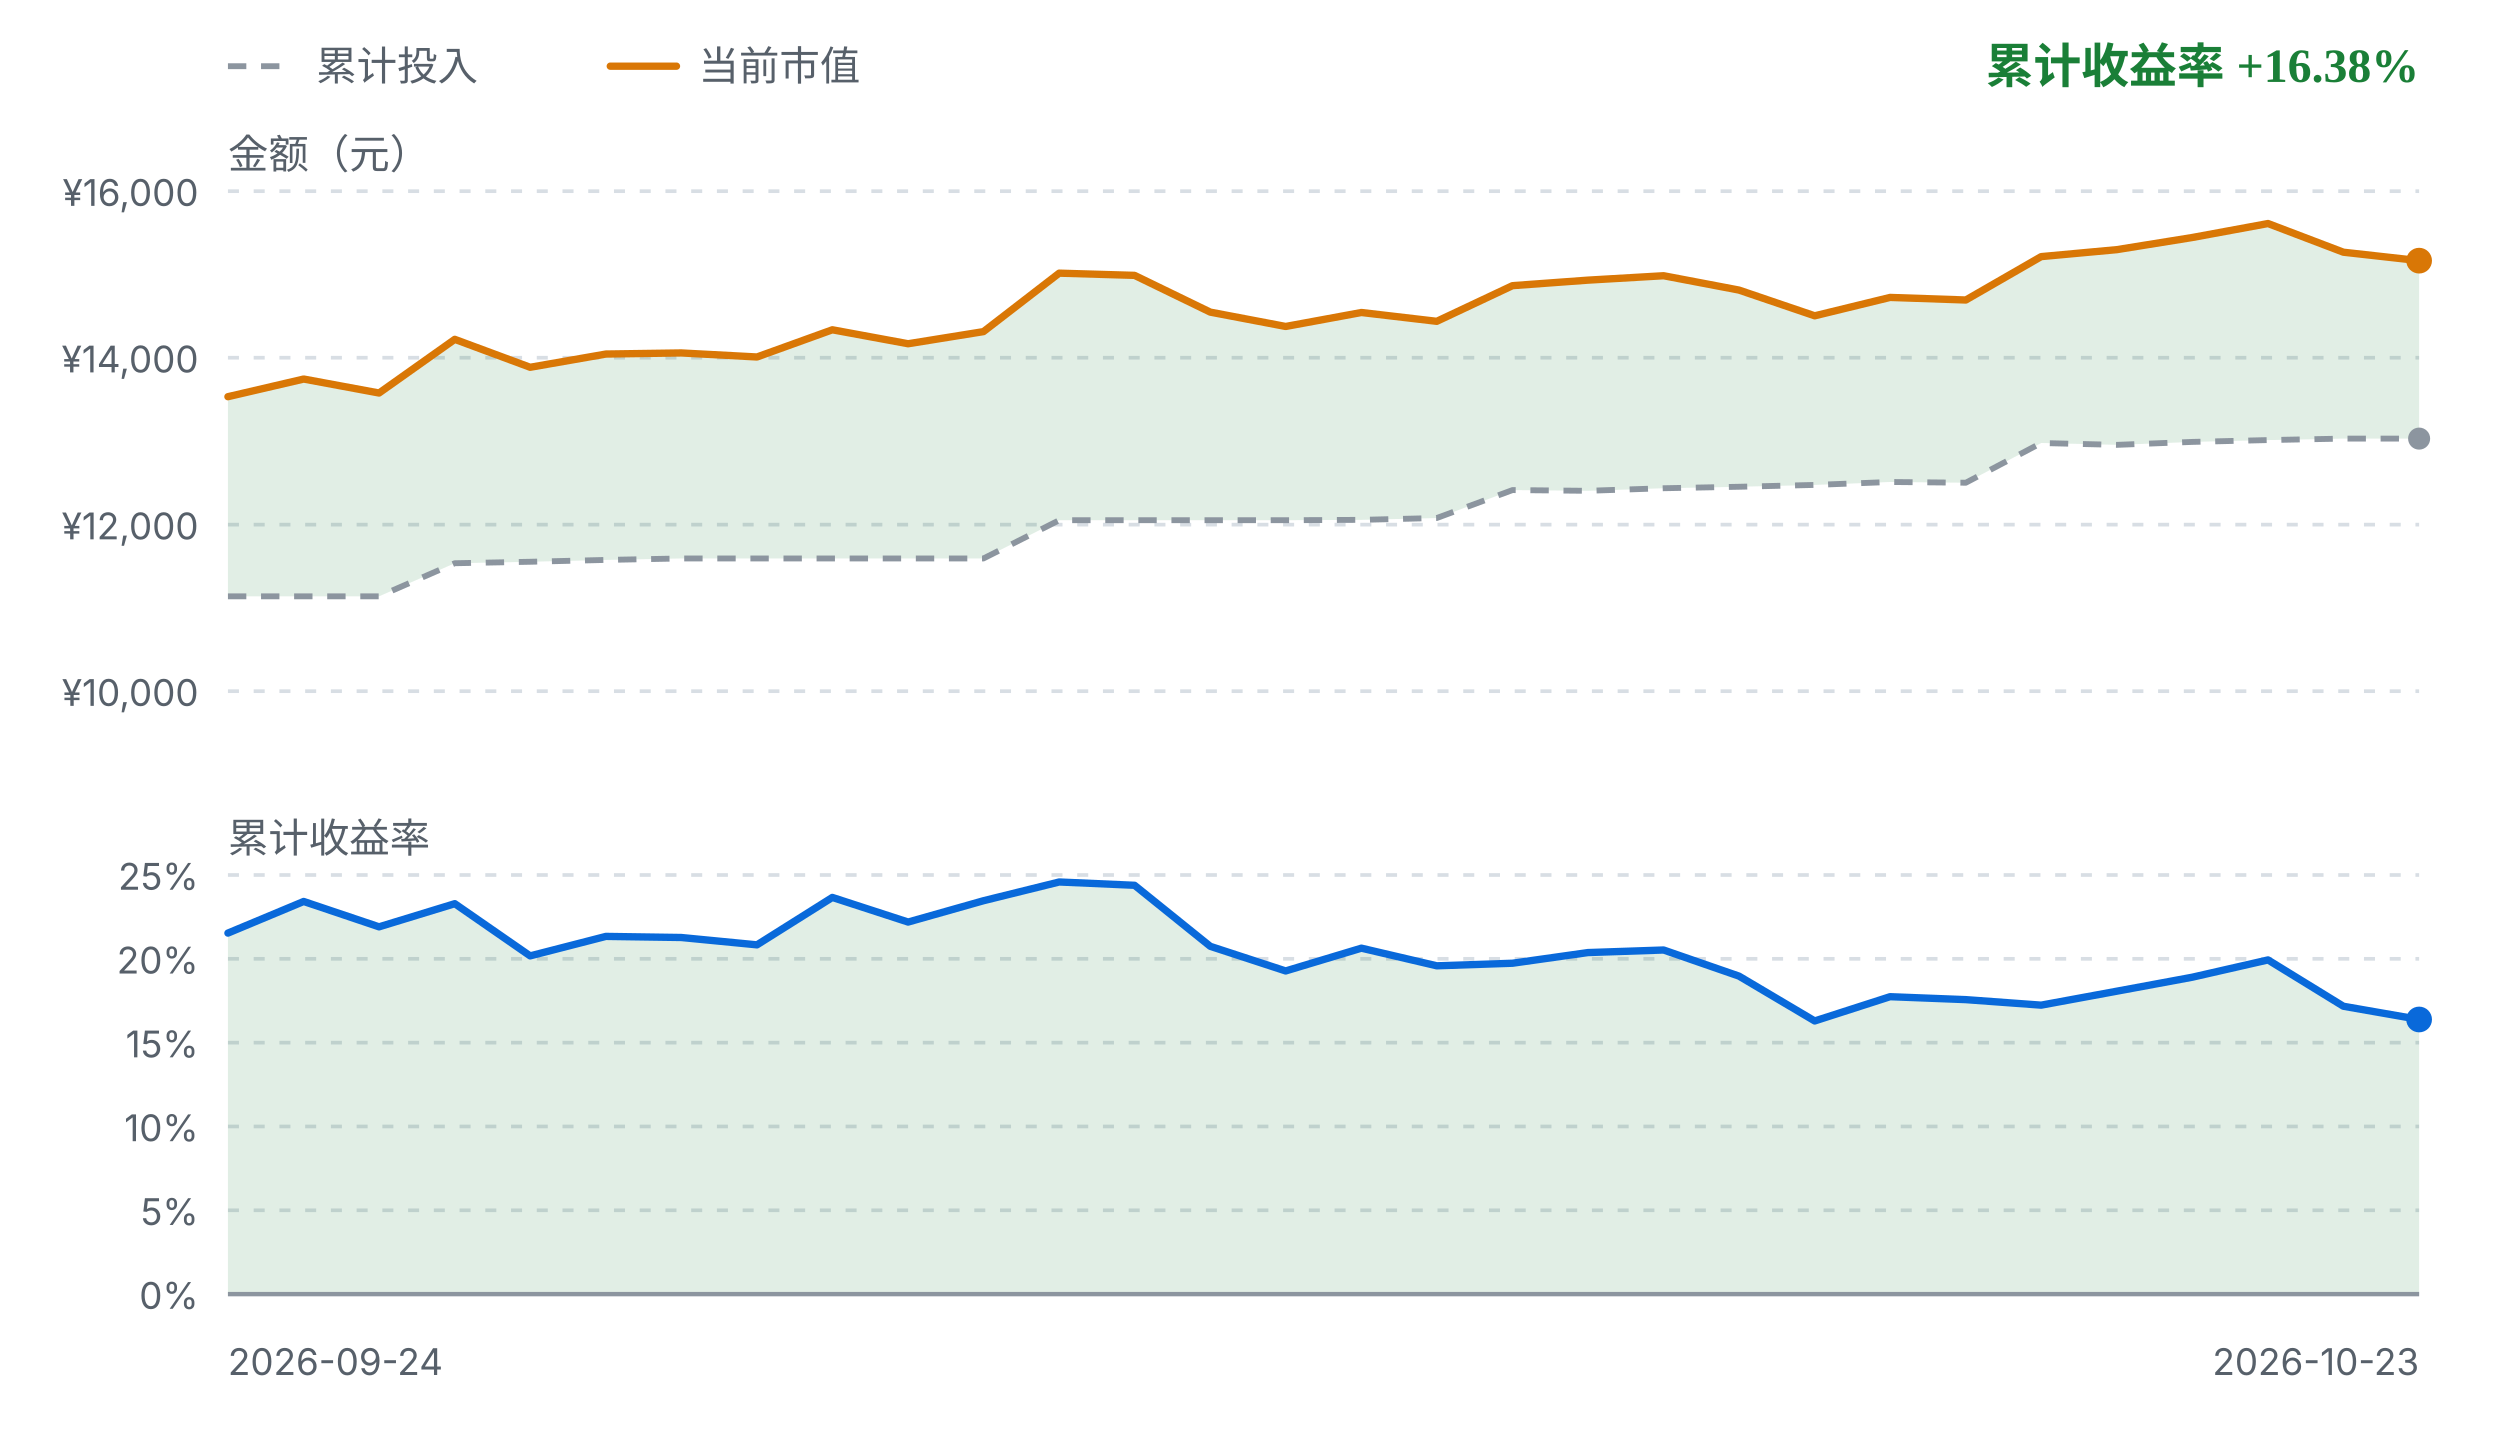
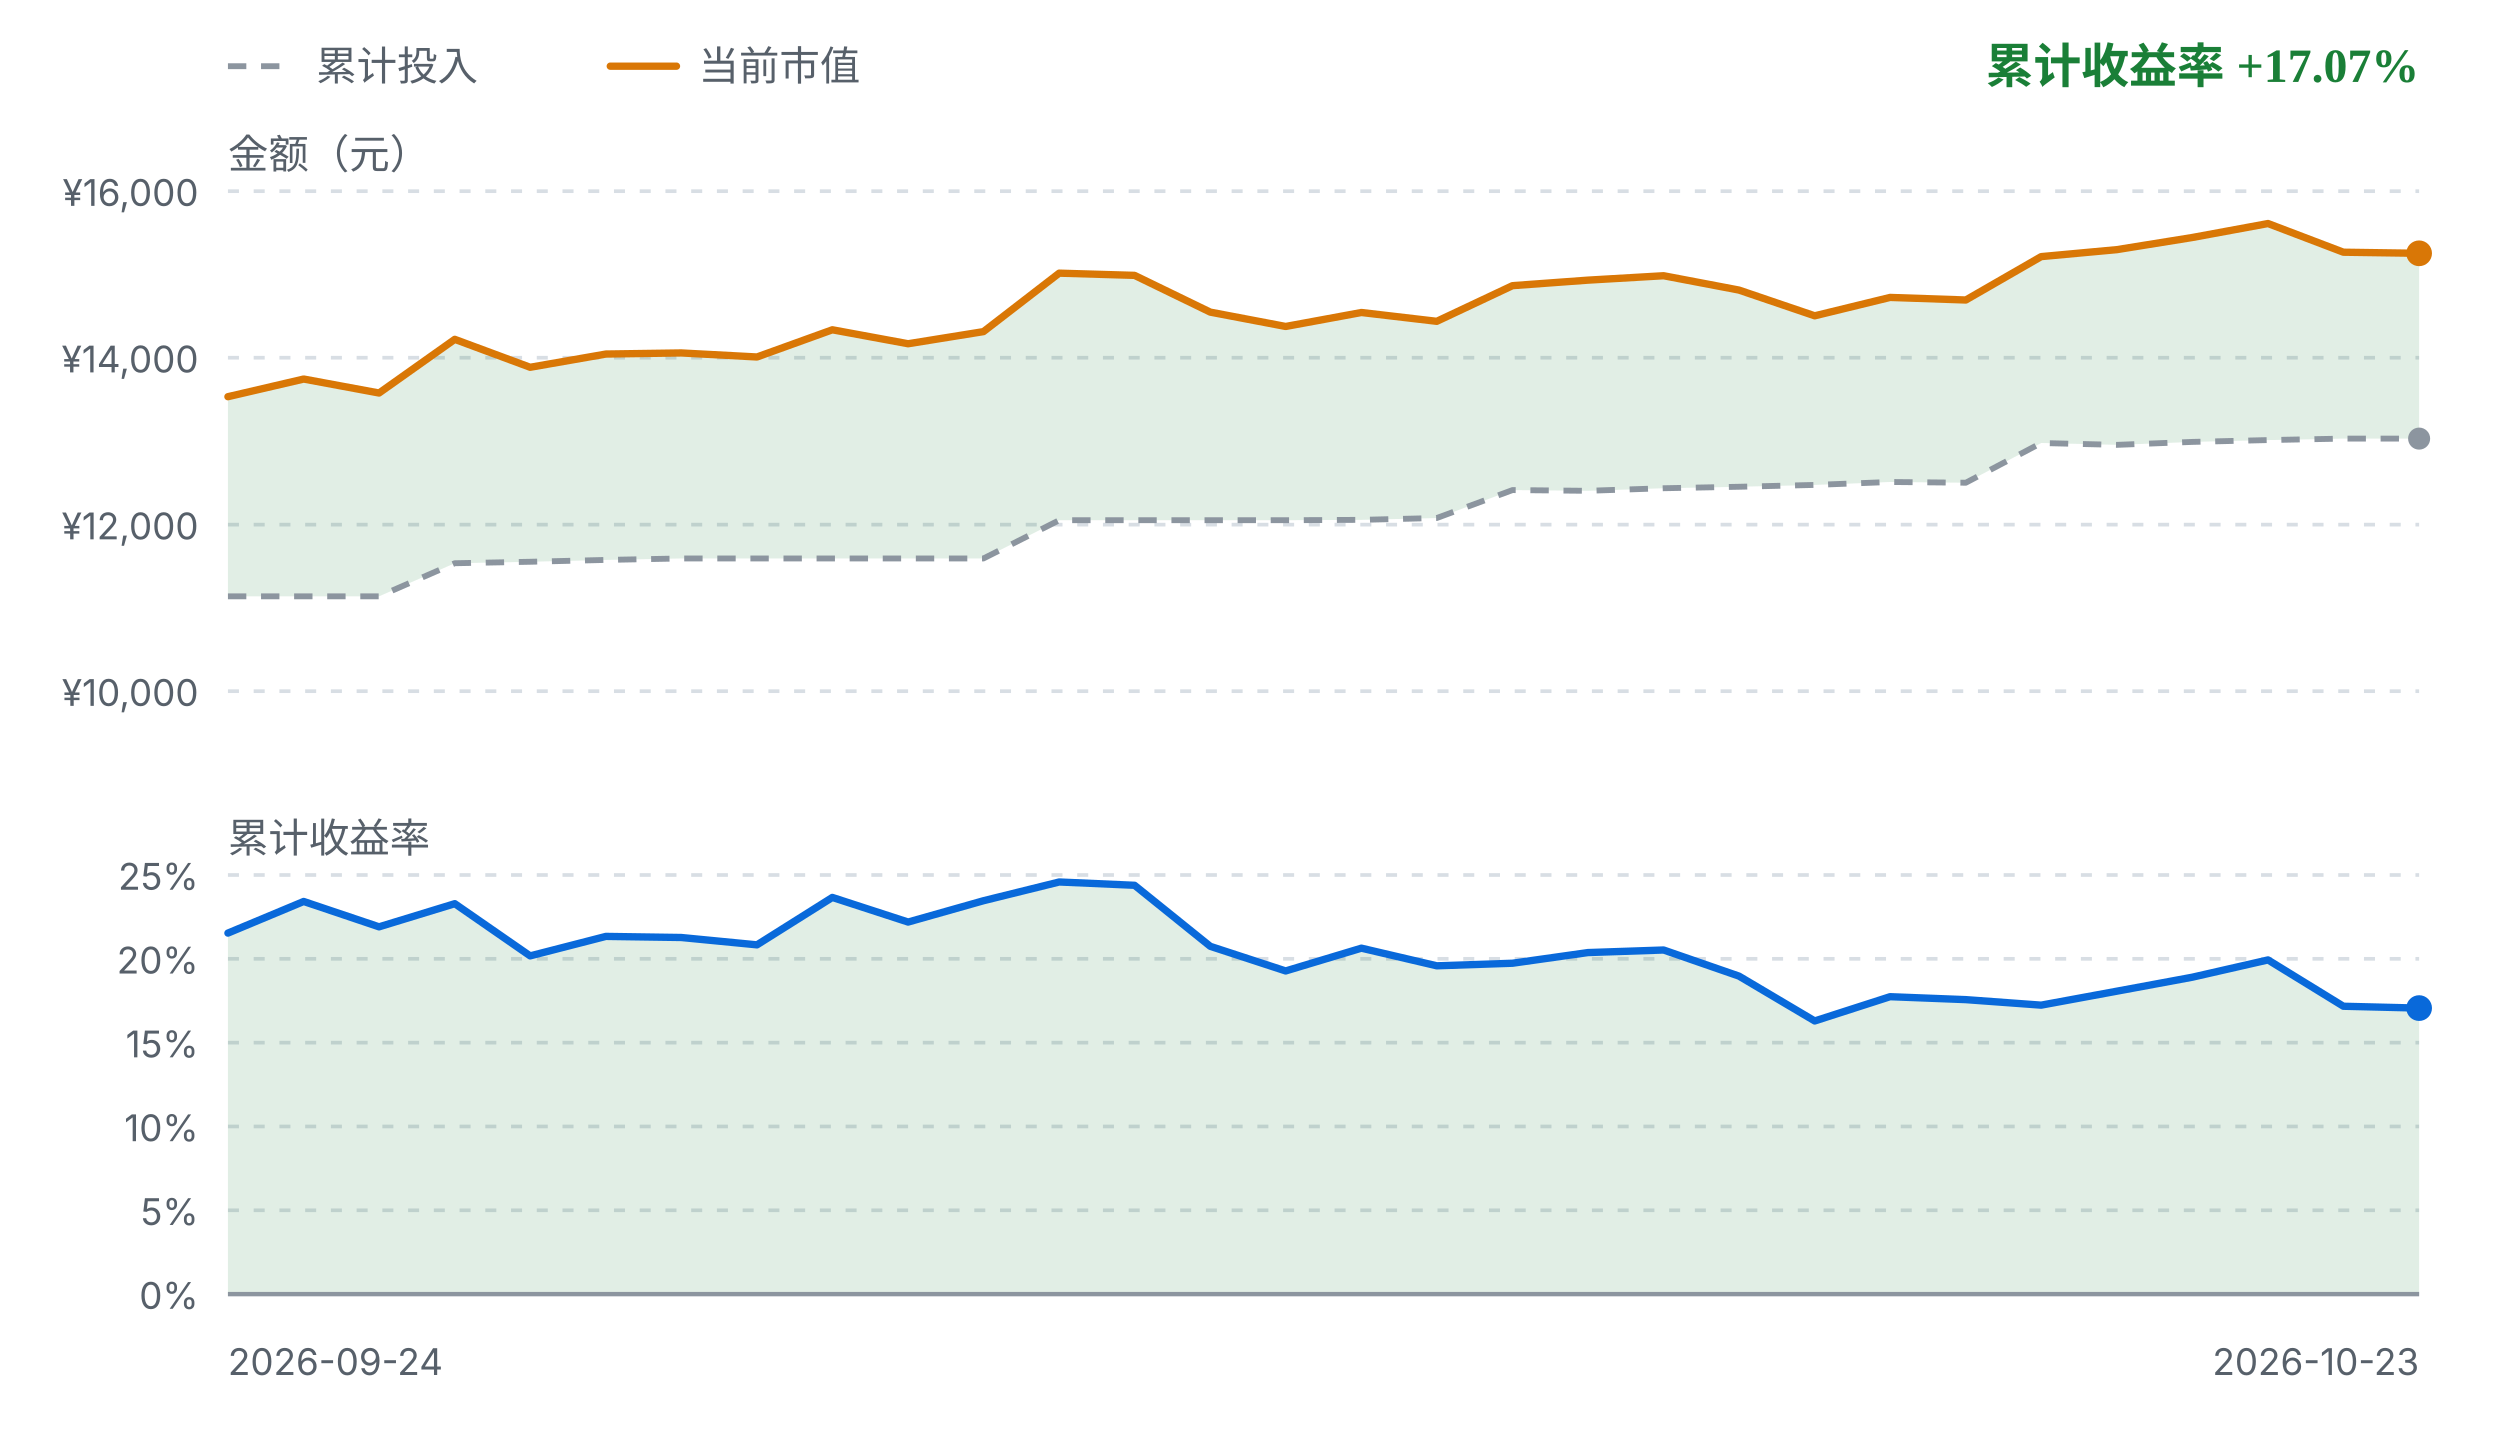
<svg xmlns="http://www.w3.org/2000/svg" viewBox="0 0 680 392" width="680" height="392" role="img" aria-label="FIRE 收益曲线">
  <style>
    .fg { fill: #1f2328; font-family: ui-sans-serif, system-ui, -apple-system, "Segoe UI", sans-serif; }
    .fg-muted { fill: #57606a; font-family: ui-sans-serif, system-ui, -apple-system, "Segoe UI", sans-serif; }
    .grid { stroke: #d8dee4; stroke-width: 1; stroke-dasharray: 3 4; }
    .zero { stroke: #8c959f; stroke-width: 1.2; }
    .basis { fill: none; stroke: #8c959f; stroke-width: 1.6; stroke-dasharray: 5 4; stroke-linejoin: round; }
    .value { fill: none; stroke: #d97706; stroke-width: 2; stroke-linejoin: round; stroke-linecap: round; }
    .rate { fill: none; stroke: #0969da; stroke-width: 2; stroke-linejoin: round; stroke-linecap: round; }
    .gap-up { fill: #1a7f37; fill-opacity: 0.13; }
    .gap-down { fill: #cf222e; fill-opacity: 0.13; }
    .rate-up { fill: #1a7f37; fill-opacity: 0.13; }
    .rate-down { fill: #cf222e; fill-opacity: 0.13; }
    .up { fill: #1a7f37; }
    .down { fill: #cf222e; }
    .dot-value { fill: #d97706; }
    .dot-basis { fill: #8c959f; }
    .dot-rate { fill: #0969da; }
    @media (prefers-color-scheme: dark) {
      .fg { fill: #e6edf3; }
      .fg-muted { fill: #8b949e; }
      .grid { stroke: #30363d; }
      .zero { stroke: #6e7681; }
      .basis { stroke: #6e7681; }
      .value { stroke: #f0b429; }
      .rate { stroke: #58a6ff; }
      .gap-up, .rate-up { fill: #3fb950; fill-opacity: 0.16; }
      .gap-down, .rate-down { fill: #f85149; fill-opacity: 0.16; }
      .up { fill: #3fb950; }
      .down { fill: #f85149; }
      .dot-value { fill: #f0b429; }
      .dot-basis { fill: #6e7681; }
      .dot-rate { fill: #58a6ff; }
    }
  </style>
  <line class="basis" x1="62" y1="18" x2="80" y2="18" />
  <text class="fg-muted" x="86" y="18" font-size="11" dominant-baseline="middle">累计投入</text>
  <line class="value" x1="166" y1="18" x2="184" y2="18" />
  <text class="fg-muted" x="190" y="18" font-size="11" dominant-baseline="middle">当前市值</text>
-   <text class="up" x="658" y="18" text-anchor="end" font-size="13" font-weight="600" dominant-baseline="middle">累计收益率 +16.38%</text>
+   <text class="up" x="658" y="18" text-anchor="end" font-size="13" font-weight="600" dominant-baseline="middle">累计收益率 +17.07%</text>
  <text class="fg-muted" x="62" y="42" font-size="11" dominant-baseline="middle">金额（元）</text>
  <line class="grid" x1="62" y1="52.0" x2="658" y2="52.0" />
  <text class="fg-muted" x="54" y="56.0" text-anchor="end" font-size="10">¥16,000</text>
  <line class="grid" x1="62" y1="97.3" x2="658" y2="97.3" />
  <text class="fg-muted" x="54" y="101.3" text-anchor="end" font-size="10">¥14,000</text>
  <line class="grid" x1="62" y1="142.7" x2="658" y2="142.7" />
  <text class="fg-muted" x="54" y="146.7" text-anchor="end" font-size="10">¥12,000</text>
  <line class="grid" x1="62" y1="188.0" x2="658" y2="188.0" />
  <text class="fg-muted" x="54" y="192.0" text-anchor="end" font-size="10">¥10,000</text>
-   <path d="M62.0,107.9 L82.6,103.1 L103.1,106.9 L123.7,92.3 L144.2,99.9 L164.8,96.3 L185.3,96.0 L205.9,97.1 L226.4,89.7 L247.0,93.5 L267.5,90.2 L288.1,74.3 L308.6,74.9 L329.2,84.9 L349.7,88.8 L370.3,85.0 L390.8,87.4 L411.4,77.7 L431.9,76.2 L452.5,75.0 L473.0,78.9 L493.6,85.9 L514.1,80.9 L534.7,81.6 L555.2,69.8 L575.8,67.9 L596.3,64.6 L616.9,60.8 L637.4,68.6 L658.0,70.9 L658.0,119.3 L637.4,119.3 L616.9,119.7 L596.3,120.2 L575.8,121.0 L555.2,120.5 L534.7,131.3 L514.1,131.1 L493.6,131.9 L473.0,132.4 L452.5,132.8 L431.9,133.5 L411.4,133.3 L390.8,140.9 L370.3,141.4 L349.7,141.5 L329.2,141.5 L308.6,141.5 L288.1,141.5 L267.5,151.9 L247.0,151.9 L226.4,151.9 L205.9,151.9 L185.3,151.9 L164.8,152.3 L144.2,152.8 L123.7,153.2 L103.1,162.2 L82.6,162.2 L62.0,162.2 Z" class="gap-up" />
+   <path d="M62.0,107.9 L82.6,103.1 L103.1,106.9 L123.7,92.3 L144.2,99.9 L164.8,96.3 L185.3,96.0 L205.9,97.1 L226.4,89.7 L247.0,93.5 L267.5,90.2 L288.1,74.3 L308.6,74.9 L329.2,84.9 L349.7,88.8 L370.3,85.0 L390.8,87.4 L411.4,77.7 L431.9,76.2 L452.5,75.0 L473.0,78.9 L493.6,85.9 L514.1,80.9 L534.7,81.6 L555.2,69.8 L575.8,67.9 L596.3,64.6 L616.9,60.8 L637.4,68.6 L658.0,68.9 L658.0,119.3 L637.4,119.3 L616.9,119.7 L596.3,120.2 L575.8,121.0 L555.2,120.5 L534.7,131.3 L514.1,131.1 L493.6,131.9 L473.0,132.4 L452.5,132.8 L431.9,133.5 L411.4,133.3 L390.8,140.9 L370.3,141.4 L349.7,141.5 L329.2,141.5 L308.6,141.5 L288.1,141.5 L267.5,151.9 L247.0,151.9 L226.4,151.9 L205.9,151.9 L185.3,151.9 L164.8,152.3 L144.2,152.8 L123.7,153.2 L103.1,162.2 L82.6,162.2 L62.0,162.2 Z" class="gap-up" />
  <path d="M62.0,162.2 L82.6,162.2 L103.1,162.2 L123.7,153.2 L144.2,152.8 L164.8,152.3 L185.3,151.9 L205.9,151.9 L226.4,151.9 L247.0,151.9 L267.5,151.9 L288.1,141.5 L308.6,141.5 L329.2,141.5 L349.7,141.5 L370.3,141.4 L390.8,140.9 L411.4,133.3 L431.9,133.5 L452.5,132.8 L473.0,132.4 L493.6,131.9 L514.1,131.1 L534.7,131.3 L555.2,120.5 L575.8,121.0 L596.3,120.2 L616.9,119.7 L637.4,119.3 L658.0,119.3" class="basis" />
-   <path d="M62.0,107.9 L82.6,103.1 L103.1,106.9 L123.7,92.3 L144.2,99.9 L164.8,96.3 L185.3,96.0 L205.9,97.1 L226.4,89.7 L247.0,93.5 L267.5,90.2 L288.1,74.3 L308.6,74.9 L329.2,84.9 L349.7,88.8 L370.3,85.0 L390.8,87.4 L411.4,77.7 L431.9,76.2 L452.5,75.0 L473.0,78.9 L493.6,85.9 L514.1,80.9 L534.7,81.6 L555.2,69.8 L575.8,67.9 L596.3,64.6 L616.9,60.8 L637.4,68.6 L658.0,70.9" class="value" />
+   <path d="M62.0,107.9 L82.6,103.1 L103.1,106.9 L123.7,92.3 L144.2,99.9 L164.8,96.3 L185.3,96.0 L205.9,97.1 L226.4,89.7 L247.0,93.5 L267.5,90.2 L288.1,74.3 L308.6,74.9 L329.2,84.9 L349.7,88.8 L370.3,85.0 L390.8,87.4 L411.4,77.7 L431.9,76.2 L452.5,75.0 L473.0,78.9 L493.6,85.9 L514.1,80.9 L534.7,81.6 L555.2,69.8 L575.8,67.9 L596.3,64.6 L616.9,60.8 L637.4,68.6 L658.0,68.9" class="value" />
  <circle class="dot-basis" cx="658.0" cy="119.3" r="3" />
-   <circle class="dot-value" cx="658.0" cy="70.9" r="3.5" />
+   <circle class="dot-value" cx="658.0" cy="68.9" r="3.5" />
  <text class="fg-muted" x="62" y="228" font-size="11" dominant-baseline="middle">累计收益率</text>
  <line class="grid" x1="62" y1="238.0" x2="658" y2="238.0" />
  <text class="fg-muted" x="54" y="242.0" text-anchor="end" font-size="10">25%</text>
  <line class="grid" x1="62" y1="260.8" x2="658" y2="260.8" />
  <text class="fg-muted" x="54" y="264.8" text-anchor="end" font-size="10">20%</text>
  <line class="grid" x1="62" y1="283.6" x2="658" y2="283.6" />
  <text class="fg-muted" x="54" y="287.6" text-anchor="end" font-size="10">15%</text>
  <line class="grid" x1="62" y1="306.4" x2="658" y2="306.4" />
  <text class="fg-muted" x="54" y="310.4" text-anchor="end" font-size="10">10%</text>
  <line class="grid" x1="62" y1="329.2" x2="658" y2="329.2" />
  <text class="fg-muted" x="54" y="333.2" text-anchor="end" font-size="10">5%</text>
  <line class="grid" x1="62" y1="352.0" x2="658" y2="352.0" />
  <text class="fg-muted" x="54" y="356.0" text-anchor="end" font-size="10">0%</text>
-   <path d="M62.0,253.8 L82.6,245.2 L103.1,252.1 L123.7,245.8 L144.2,260.0 L164.8,254.7 L185.3,255.0 L205.9,257.0 L226.4,244.1 L247.0,250.8 L267.5,245.0 L288.1,239.9 L308.6,240.8 L329.2,257.4 L349.7,264.1 L370.3,257.9 L390.8,262.7 L411.4,262.0 L431.9,259.1 L452.5,258.4 L473.0,265.5 L493.6,277.7 L514.1,271.1 L534.7,271.9 L555.2,273.4 L575.8,269.6 L596.3,265.8 L616.9,261.1 L637.4,273.7 L658.0,277.3 L658.0,352.0 L62.0,352.0 Z" class="rate-up" />
+   <path d="M62.0,253.8 L82.6,245.2 L103.1,252.1 L123.7,245.8 L144.2,260.0 L164.8,254.7 L185.3,255.0 L205.9,257.0 L226.4,244.1 L247.0,250.8 L267.5,245.0 L288.1,239.9 L308.6,240.8 L329.2,257.4 L349.7,264.1 L370.3,257.9 L390.8,262.7 L411.4,262.0 L431.9,259.1 L452.5,258.4 L473.0,265.5 L493.6,277.7 L514.1,271.1 L534.7,271.9 L555.2,273.4 L575.8,269.6 L596.3,265.8 L616.9,261.1 L637.4,273.7 L658.0,274.2 L658.0,352.0 L62.0,352.0 Z" class="rate-up" />
  <line class="zero" x1="62" y1="352.0" x2="658" y2="352.0" />
-   <path d="M62.0,253.8 L82.6,245.2 L103.1,252.1 L123.7,245.8 L144.2,260.0 L164.8,254.7 L185.3,255.0 L205.9,257.0 L226.4,244.1 L247.0,250.8 L267.5,245.0 L288.1,239.9 L308.6,240.8 L329.2,257.4 L349.7,264.1 L370.3,257.9 L390.8,262.7 L411.4,262.0 L431.9,259.1 L452.5,258.4 L473.0,265.5 L493.6,277.7 L514.1,271.1 L534.7,271.9 L555.2,273.4 L575.8,269.6 L596.3,265.8 L616.9,261.1 L637.4,273.7 L658.0,277.3" class="rate" />
-   <circle class="dot-rate" cx="658.0" cy="277.3" r="3.5" />
+   <path d="M62.0,253.8 L82.6,245.2 L103.1,252.1 L123.7,245.8 L144.2,260.0 L164.8,254.7 L185.3,255.0 L205.9,257.0 L226.4,244.1 L247.0,250.8 L267.5,245.0 L288.1,239.9 L308.6,240.8 L329.2,257.4 L349.7,264.1 L370.3,257.9 L390.8,262.7 L411.4,262.0 L431.9,259.1 L452.5,258.4 L473.0,265.5 L493.6,277.7 L514.1,271.1 L534.7,271.9 L555.2,273.4 L575.8,269.6 L596.3,265.8 L616.9,261.1 L637.4,273.7 L658.0,274.2" class="rate" />
+   <circle class="dot-rate" cx="658.0" cy="274.2" r="3.5" />
  <text class="fg-muted" x="62" y="374" font-size="10">2026-09-24</text>
  <text class="fg-muted" x="658" y="374" text-anchor="end" font-size="10">2026-10-23</text>
</svg>
